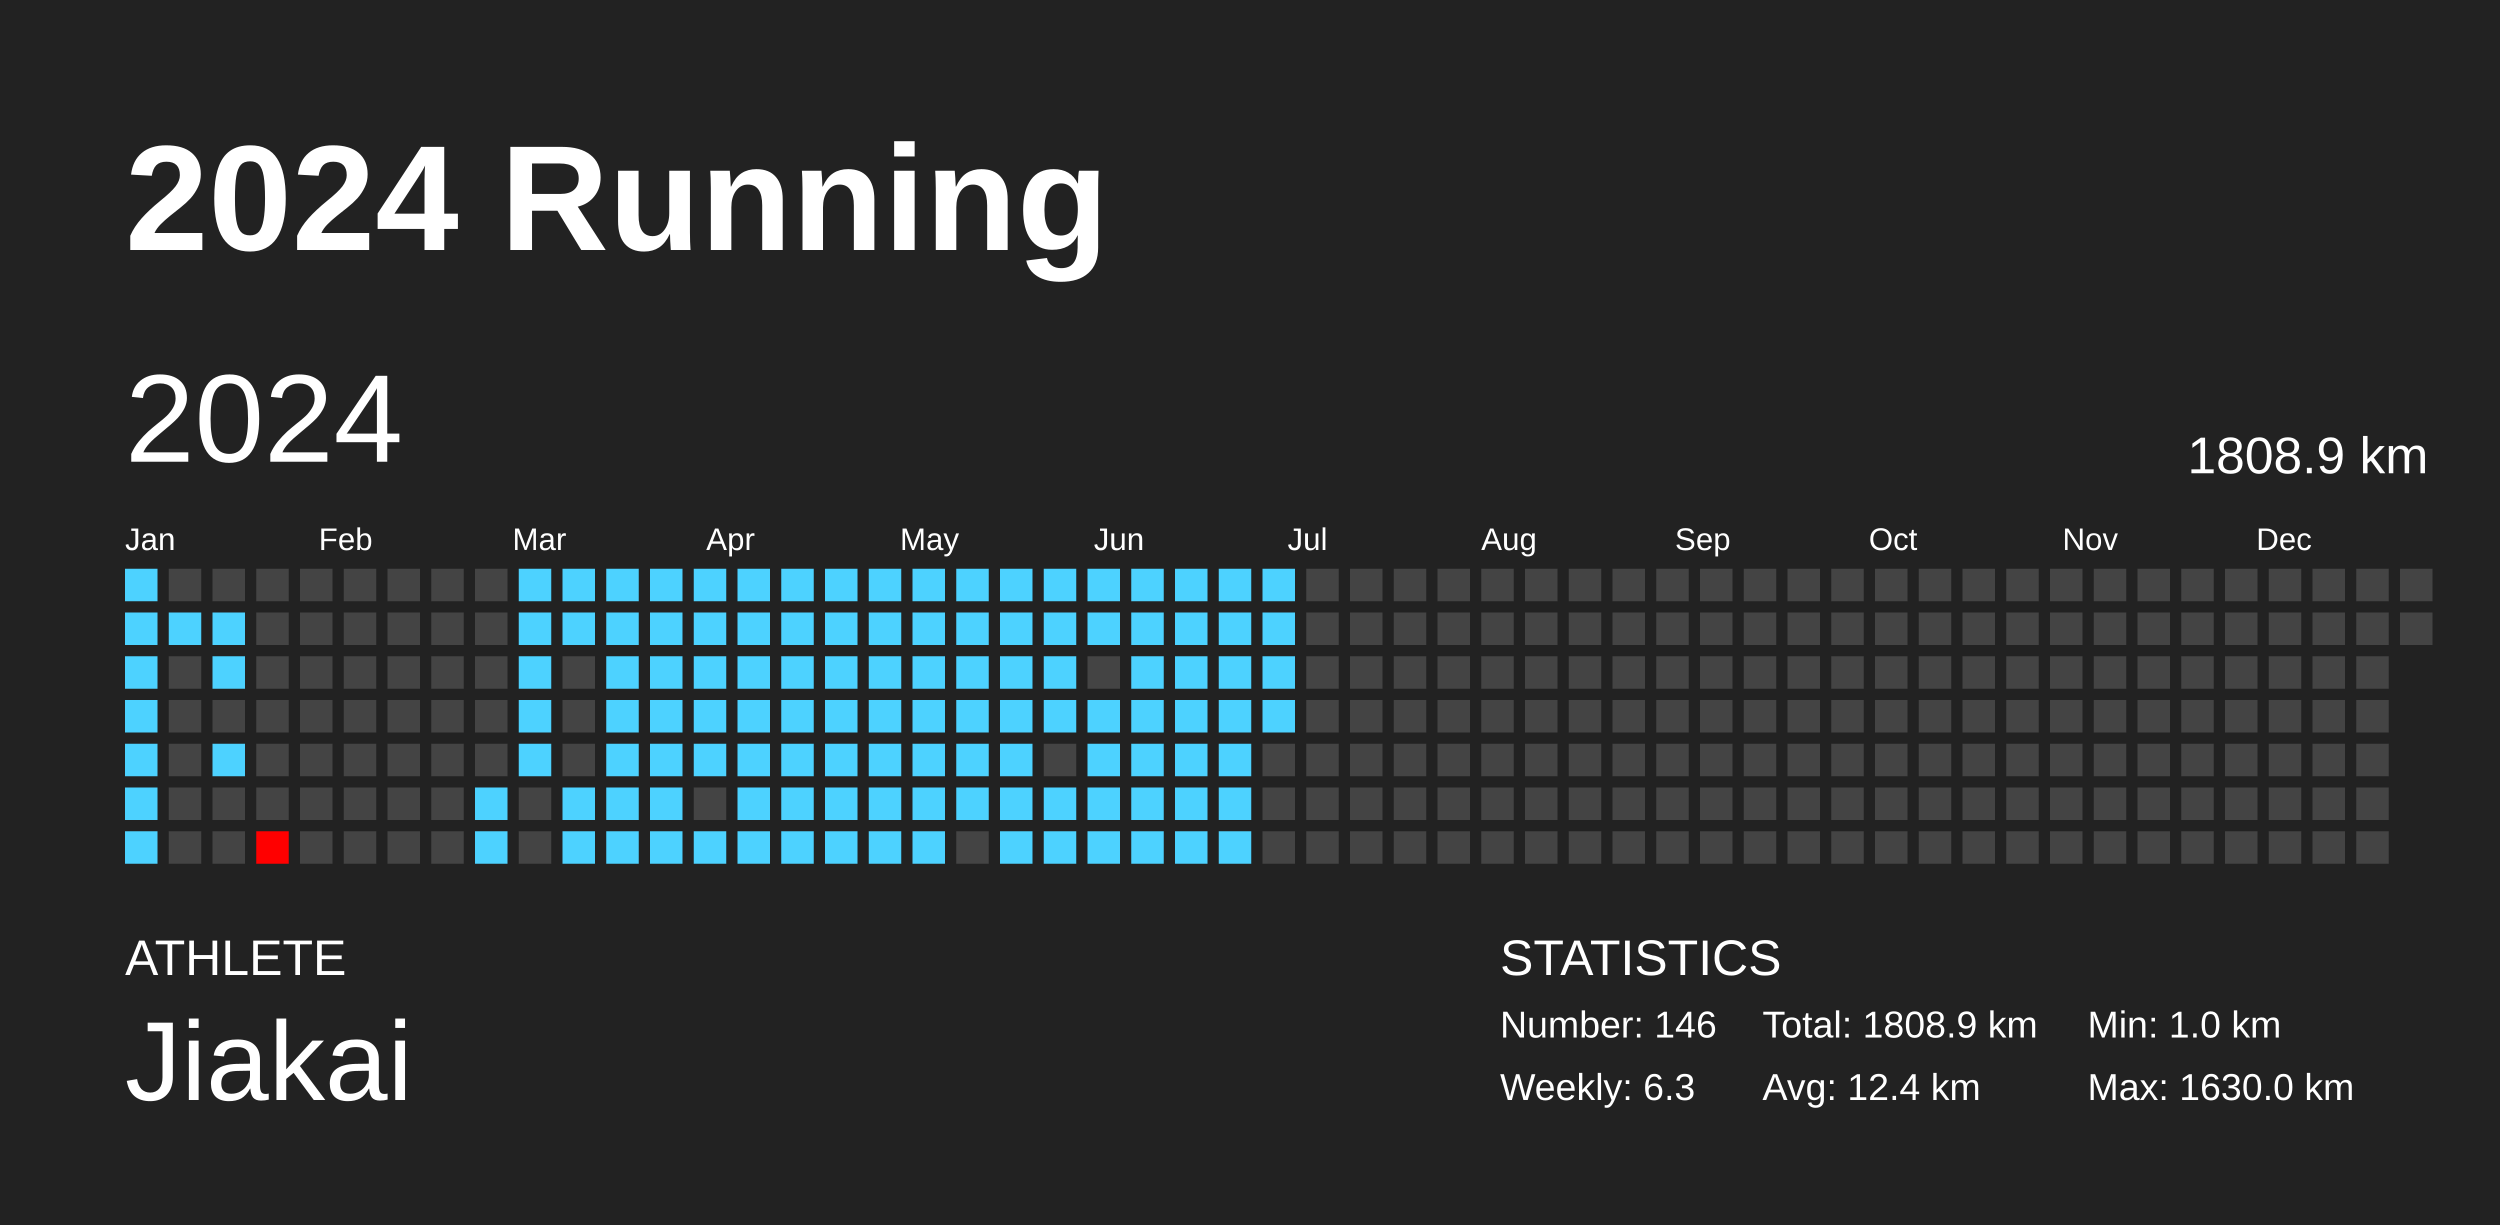
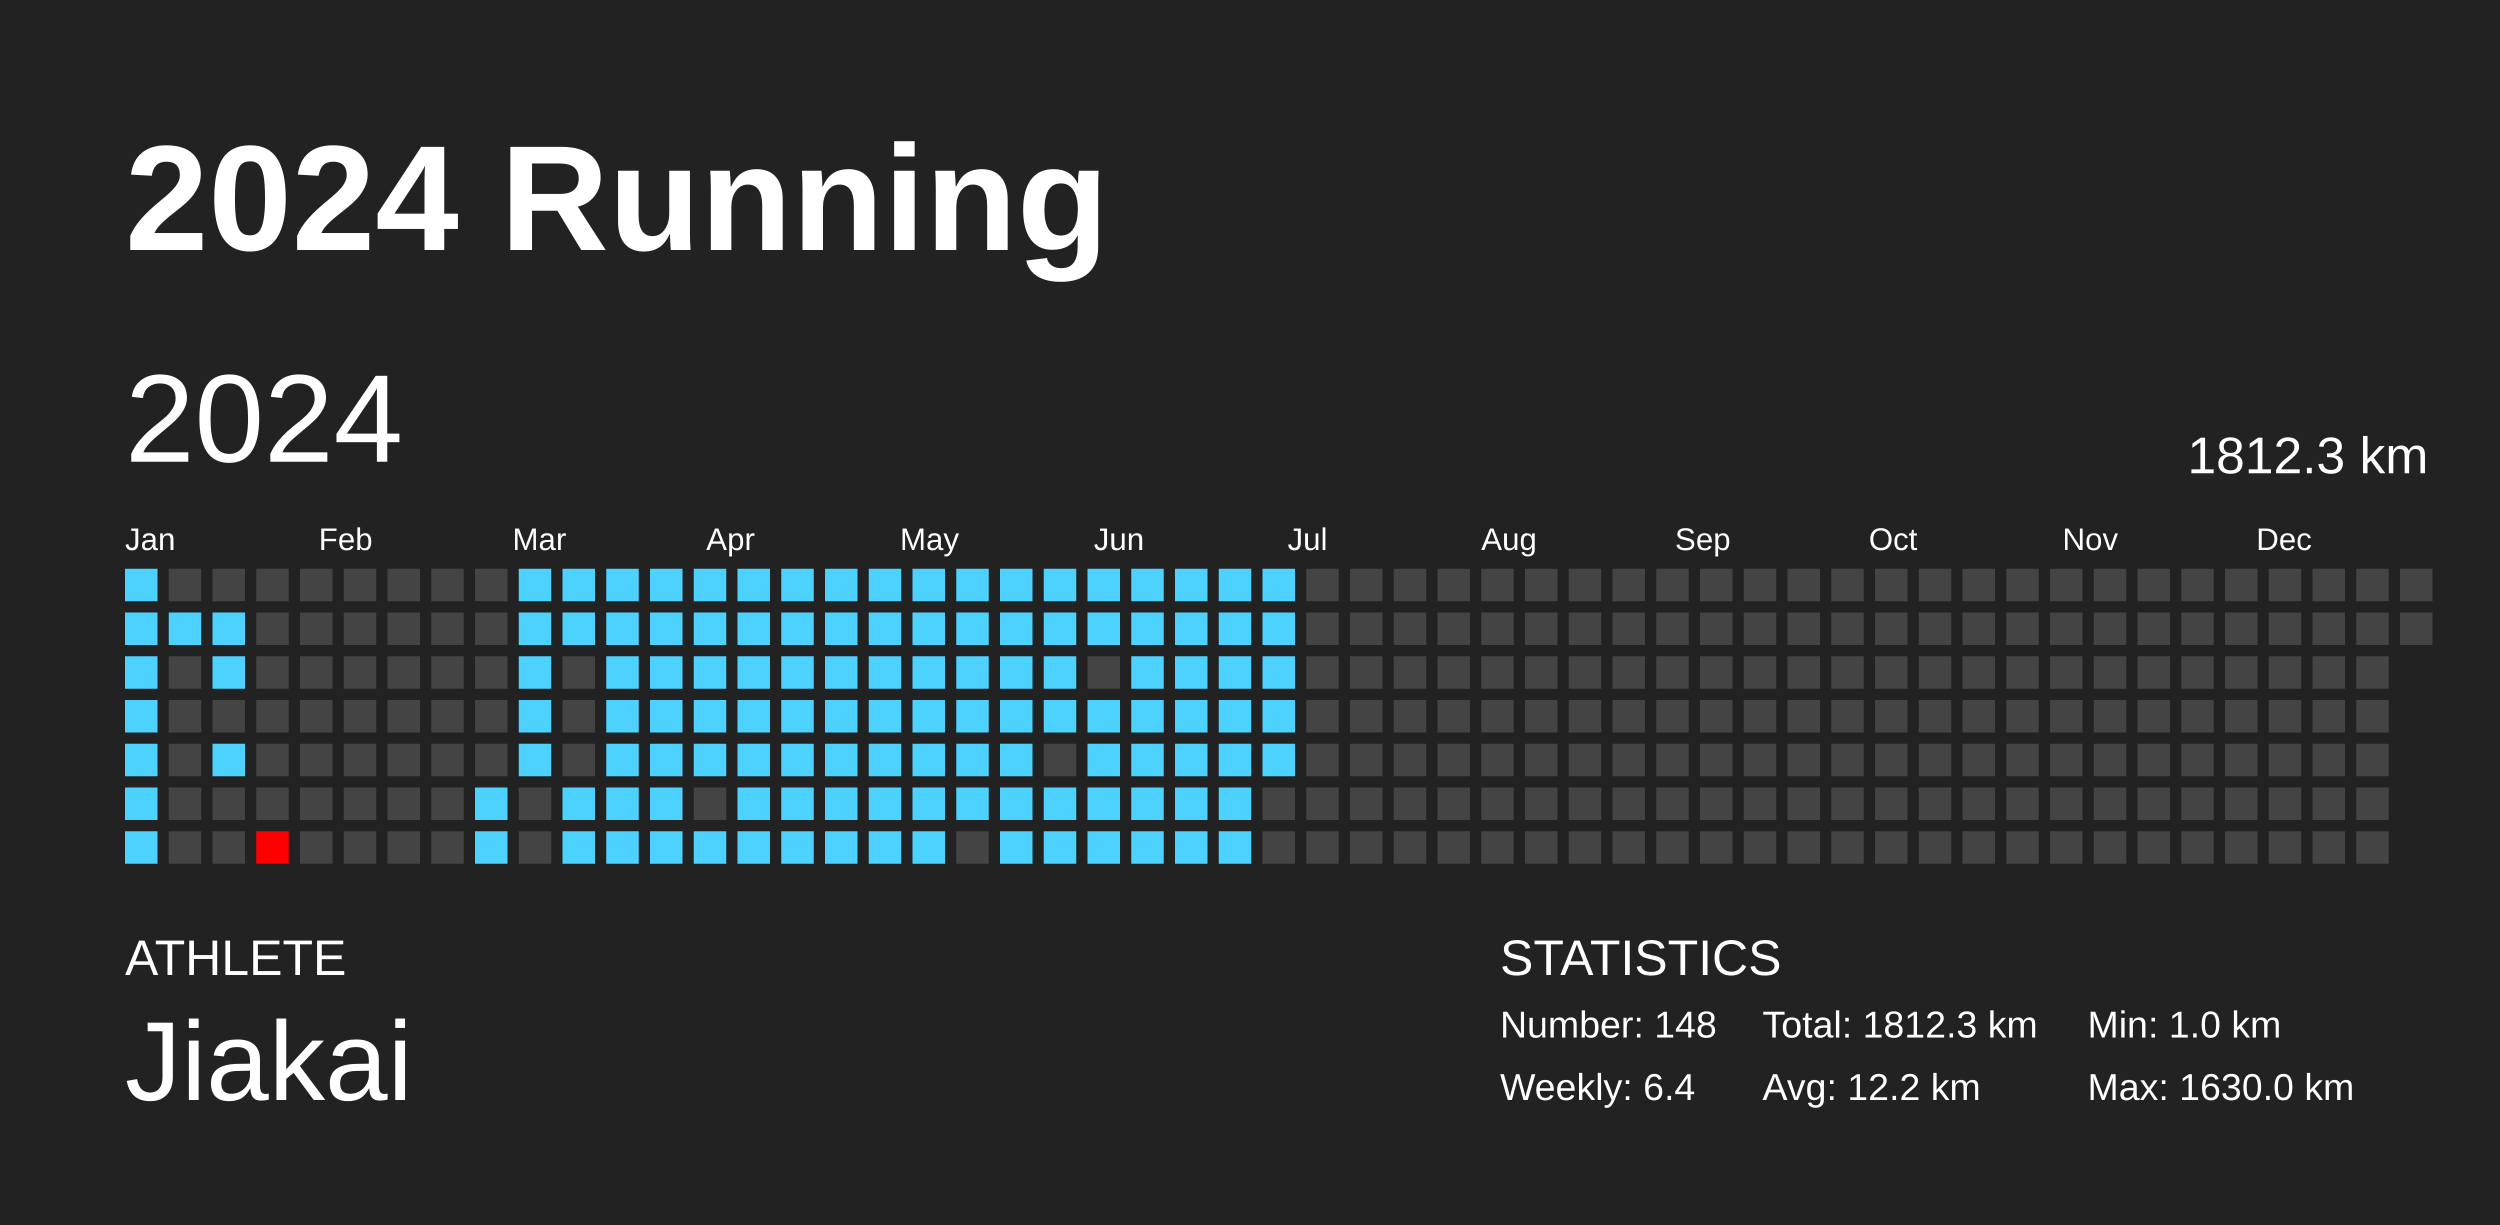
<svg xmlns="http://www.w3.org/2000/svg" baseProfile="full" height="98mm" version="1.1" viewBox="0,0,200,98" width="200mm">
  <defs />
  <rect fill="#222222" height="98" width="200" x="0" y="0" />
  <text fill="#FFFFFF" style="font-size:12px; font-family:Arial; font-weight:bold;" x="10" y="20">2024 Running</text>
  <text fill="#FFFFFF" style="font-size:4px; font-family:Arial" x="10" y="78">ATHLETE</text>
  <text fill="#FFFFFF" style="font-size:9px; font-family:Arial" x="10" y="88">Jiakai</text>
  <text fill="#FFFFFF" style="font-size:4px; font-family:Arial" x="120" y="78">STATISTICS</text>
-   <text fill="#FFFFFF" style="font-size:3px; font-family:Arial" x="120" y="83">Number: 146</text>
-   <text fill="#FFFFFF" style="font-size:3px; font-family:Arial" x="120" y="88">Weekly: 6.3</text>
-   <text fill="#FFFFFF" style="font-size:3px; font-family:Arial" x="141" y="83">Total: 1808.9 km</text>
-   <text fill="#FFFFFF" style="font-size:3px; font-family:Arial" x="141" y="88">Avg: 12.4 km</text>
+   <text fill="#FFFFFF" style="font-size:3px; font-family:Arial" x="120" y="83">Number: 148</text>
+   <text fill="#FFFFFF" style="font-size:3px; font-family:Arial" x="120" y="88">Weekly: 6.4</text>
+   <text fill="#FFFFFF" style="font-size:3px; font-family:Arial" x="141" y="83">Total: 1812.3 km</text>
+   <text fill="#FFFFFF" style="font-size:3px; font-family:Arial" x="141" y="88">Avg: 12.2 km</text>
  <text fill="#FFFFFF" style="font-size:3px; font-family:Arial" x="167" y="83">Min: 1.0 km</text>
  <text fill="#FFFFFF" style="font-size:3px; font-family:Arial" x="167" y="88">Max: 1630.0 km</text>
  <text dominant-baseline="hanging" fill="#FFFFFF" style="font-size:10.0px; font-family:Arial;" x="10" y="30">2024</text>
-   <text dominant-baseline="hanging" fill="#FFFFFF" style="font-size:4.125px; font-family:Arial;" x="175" y="35">1808.9 km</text>
+   <text dominant-baseline="hanging" fill="#FFFFFF" style="font-size:4.125px; font-family:Arial;" x="175" y="35">1812.3 km</text>
  <text fill="#FFFFFF" style="font-size:2.5px; font-family:Arial" x="10.0" y="44">Jan</text>
  <text fill="#FFFFFF" style="font-size:2.5px; font-family:Arial" x="25.5" y="44">Feb</text>
  <text fill="#FFFFFF" style="font-size:2.5px; font-family:Arial" x="41.0" y="44">Mar</text>
  <text fill="#FFFFFF" style="font-size:2.5px; font-family:Arial" x="56.5" y="44">Apr</text>
  <text fill="#FFFFFF" style="font-size:2.5px; font-family:Arial" x="72.0" y="44">May</text>
  <text fill="#FFFFFF" style="font-size:2.5px; font-family:Arial" x="87.5" y="44">Jun</text>
  <text fill="#FFFFFF" style="font-size:2.5px; font-family:Arial" x="103.0" y="44">Jul</text>
  <text fill="#FFFFFF" style="font-size:2.5px; font-family:Arial" x="118.5" y="44">Aug</text>
  <text fill="#FFFFFF" style="font-size:2.5px; font-family:Arial" x="134.0" y="44">Sep</text>
  <text fill="#FFFFFF" style="font-size:2.5px; font-family:Arial" x="149.5" y="44">Oct</text>
  <text fill="#FFFFFF" style="font-size:2.5px; font-family:Arial" x="165.0" y="44">Nov</text>
  <text fill="#FFFFFF" style="font-size:2.5px; font-family:Arial" x="180.5" y="44">Dec</text>
  <rect fill="#4dd2ff" height="2.6" width="2.6" x="10.0" y="45.5" />
  <rect fill="#4dd2ff" height="2.6" width="2.6" x="10.0" y="49.0" />
  <rect fill="#4dd2ff" height="2.6" width="2.6" x="10.0" y="52.5" />
  <rect fill="#4dd2ff" height="2.6" width="2.6" x="10.0" y="56.0" />
  <rect fill="#4dd2ff" height="2.6" width="2.6" x="10.0" y="59.5" />
  <rect fill="#4dd2ff" height="2.6" width="2.6" x="10.0" y="63.0" />
  <rect fill="#4dd2ff" height="2.6" width="2.6" x="10.0" y="66.5" />
  <rect fill="#444444" height="2.6" width="2.6" x="13.5" y="45.5" />
  <rect fill="#4dd2ff" height="2.6" width="2.6" x="13.5" y="49.0" />
  <rect fill="#444444" height="2.6" width="2.6" x="13.5" y="52.5" />
  <rect fill="#444444" height="2.6" width="2.6" x="13.5" y="56.0" />
  <rect fill="#444444" height="2.6" width="2.6" x="13.5" y="59.5" />
  <rect fill="#444444" height="2.6" width="2.6" x="13.5" y="63.0" />
  <rect fill="#444444" height="2.6" width="2.6" x="13.5" y="66.5" />
  <rect fill="#444444" height="2.6" width="2.6" x="17.0" y="45.5" />
  <rect fill="#4dd2ff" height="2.6" width="2.6" x="17.0" y="49.0" />
  <rect fill="#4dd2ff" height="2.6" width="2.6" x="17.0" y="52.5" />
  <rect fill="#444444" height="2.6" width="2.6" x="17.0" y="56.0" />
  <rect fill="#4dd2ff" height="2.6" width="2.6" x="17.0" y="59.5" />
  <rect fill="#444444" height="2.6" width="2.6" x="17.0" y="63.0" />
  <rect fill="#444444" height="2.6" width="2.6" x="17.0" y="66.5" />
  <rect fill="#444444" height="2.6" width="2.6" x="20.5" y="45.5" />
  <rect fill="#444444" height="2.6" width="2.6" x="20.5" y="49.0" />
  <rect fill="#444444" height="2.6" width="2.6" x="20.5" y="52.5" />
  <rect fill="#444444" height="2.6" width="2.6" x="20.5" y="56.0" />
  <rect fill="#444444" height="2.6" width="2.6" x="20.5" y="59.5" />
  <rect fill="#444444" height="2.6" width="2.6" x="20.5" y="63.0" />
  <rect fill="red" height="2.6" width="2.6" x="20.5" y="66.5" />
  <rect fill="#444444" height="2.6" width="2.6" x="24.0" y="45.5" />
  <rect fill="#444444" height="2.6" width="2.6" x="24.0" y="49.0" />
  <rect fill="#444444" height="2.6" width="2.6" x="24.0" y="52.5" />
  <rect fill="#444444" height="2.6" width="2.6" x="24.0" y="56.0" />
  <rect fill="#444444" height="2.6" width="2.6" x="24.0" y="59.5" />
  <rect fill="#444444" height="2.6" width="2.6" x="24.0" y="63.0" />
  <rect fill="#444444" height="2.6" width="2.6" x="24.0" y="66.5" />
  <rect fill="#444444" height="2.6" width="2.6" x="27.5" y="45.5" />
  <rect fill="#444444" height="2.6" width="2.6" x="27.5" y="49.0" />
  <rect fill="#444444" height="2.6" width="2.6" x="27.5" y="52.5" />
  <rect fill="#444444" height="2.6" width="2.6" x="27.5" y="56.0" />
  <rect fill="#444444" height="2.6" width="2.6" x="27.5" y="59.5" />
  <rect fill="#444444" height="2.6" width="2.6" x="27.5" y="63.0" />
  <rect fill="#444444" height="2.6" width="2.6" x="27.5" y="66.5" />
  <rect fill="#444444" height="2.6" width="2.6" x="31.0" y="45.5" />
  <rect fill="#444444" height="2.6" width="2.6" x="31.0" y="49.0" />
  <rect fill="#444444" height="2.6" width="2.6" x="31.0" y="52.5" />
  <rect fill="#444444" height="2.6" width="2.6" x="31.0" y="56.0" />
  <rect fill="#444444" height="2.6" width="2.6" x="31.0" y="59.5" />
  <rect fill="#444444" height="2.6" width="2.6" x="31.0" y="63.0" />
  <rect fill="#444444" height="2.6" width="2.6" x="31.0" y="66.5" />
  <rect fill="#444444" height="2.6" width="2.6" x="34.5" y="45.5" />
  <rect fill="#444444" height="2.6" width="2.6" x="34.5" y="49.0" />
  <rect fill="#444444" height="2.6" width="2.6" x="34.5" y="52.5" />
  <rect fill="#444444" height="2.6" width="2.6" x="34.5" y="56.0" />
  <rect fill="#444444" height="2.6" width="2.6" x="34.5" y="59.5" />
  <rect fill="#444444" height="2.6" width="2.6" x="34.5" y="63.0" />
  <rect fill="#444444" height="2.6" width="2.6" x="34.5" y="66.5" />
  <rect fill="#444444" height="2.6" width="2.6" x="38.0" y="45.5" />
  <rect fill="#444444" height="2.6" width="2.6" x="38.0" y="49.0" />
  <rect fill="#444444" height="2.6" width="2.6" x="38.0" y="52.5" />
  <rect fill="#444444" height="2.6" width="2.6" x="38.0" y="56.0" />
  <rect fill="#444444" height="2.6" width="2.6" x="38.0" y="59.5" />
  <rect fill="#4dd2ff" height="2.6" width="2.6" x="38.0" y="63.0" />
  <rect fill="#4dd2ff" height="2.6" width="2.6" x="38.0" y="66.5" />
  <rect fill="#4dd2ff" height="2.6" width="2.6" x="41.5" y="45.5" />
  <rect fill="#4dd2ff" height="2.6" width="2.6" x="41.5" y="49.0" />
  <rect fill="#4dd2ff" height="2.6" width="2.6" x="41.5" y="52.5" />
  <rect fill="#4dd2ff" height="2.6" width="2.6" x="41.5" y="56.0" />
  <rect fill="#4dd2ff" height="2.6" width="2.6" x="41.5" y="59.5" />
  <rect fill="#444444" height="2.6" width="2.6" x="41.5" y="63.0" />
  <rect fill="#444444" height="2.6" width="2.6" x="41.5" y="66.5" />
  <rect fill="#4dd2ff" height="2.6" width="2.6" x="45.0" y="45.5" />
  <rect fill="#4dd2ff" height="2.6" width="2.6" x="45.0" y="49.0" />
  <rect fill="#444444" height="2.6" width="2.6" x="45.0" y="52.5" />
  <rect fill="#444444" height="2.6" width="2.6" x="45.0" y="56.0" />
  <rect fill="#444444" height="2.6" width="2.6" x="45.0" y="59.5" />
  <rect fill="#4dd2ff" height="2.6" width="2.6" x="45.0" y="63.0" />
  <rect fill="#4dd2ff" height="2.6" width="2.6" x="45.0" y="66.5" />
  <rect fill="#4dd2ff" height="2.6" width="2.6" x="48.5" y="45.5" />
  <rect fill="#4dd2ff" height="2.6" width="2.6" x="48.5" y="49.0" />
  <rect fill="#4dd2ff" height="2.6" width="2.6" x="48.5" y="52.5" />
  <rect fill="#4dd2ff" height="2.6" width="2.6" x="48.5" y="56.0" />
  <rect fill="#4dd2ff" height="2.6" width="2.6" x="48.5" y="59.5" />
  <rect fill="#4dd2ff" height="2.6" width="2.6" x="48.5" y="63.0" />
  <rect fill="#4dd2ff" height="2.6" width="2.6" x="48.5" y="66.5" />
  <rect fill="#4dd2ff" height="2.6" width="2.6" x="52.0" y="45.5" />
  <rect fill="#4dd2ff" height="2.6" width="2.6" x="52.0" y="49.0" />
  <rect fill="#4dd2ff" height="2.6" width="2.6" x="52.0" y="52.5" />
  <rect fill="#4dd2ff" height="2.6" width="2.6" x="52.0" y="56.0" />
  <rect fill="#4dd2ff" height="2.6" width="2.6" x="52.0" y="59.5" />
  <rect fill="#4dd2ff" height="2.6" width="2.6" x="52.0" y="63.0" />
  <rect fill="#4dd2ff" height="2.6" width="2.6" x="52.0" y="66.5" />
  <rect fill="#4dd2ff" height="2.6" width="2.6" x="55.5" y="45.5" />
  <rect fill="#4dd2ff" height="2.6" width="2.6" x="55.5" y="49.0" />
  <rect fill="#4dd2ff" height="2.6" width="2.6" x="55.5" y="52.5" />
  <rect fill="#4dd2ff" height="2.6" width="2.6" x="55.5" y="56.0" />
  <rect fill="#4dd2ff" height="2.6" width="2.6" x="55.5" y="59.5" />
  <rect fill="#444444" height="2.6" width="2.6" x="55.5" y="63.0" />
  <rect fill="#4dd2ff" height="2.6" width="2.6" x="55.5" y="66.5" />
  <rect fill="#4dd2ff" height="2.6" width="2.6" x="59.0" y="45.5" />
  <rect fill="#4dd2ff" height="2.6" width="2.6" x="59.0" y="49.0" />
  <rect fill="#4dd2ff" height="2.6" width="2.6" x="59.0" y="52.5" />
  <rect fill="#4dd2ff" height="2.6" width="2.6" x="59.0" y="56.0" />
  <rect fill="#4dd2ff" height="2.6" width="2.6" x="59.0" y="59.5" />
  <rect fill="#4dd2ff" height="2.6" width="2.6" x="59.0" y="63.0" />
  <rect fill="#4dd2ff" height="2.6" width="2.6" x="59.0" y="66.5" />
  <rect fill="#4dd2ff" height="2.6" width="2.6" x="62.5" y="45.5" />
  <rect fill="#4dd2ff" height="2.6" width="2.6" x="62.5" y="49.0" />
  <rect fill="#4dd2ff" height="2.6" width="2.6" x="62.5" y="52.5" />
  <rect fill="#4dd2ff" height="2.6" width="2.6" x="62.5" y="56.0" />
  <rect fill="#4dd2ff" height="2.6" width="2.6" x="62.5" y="59.5" />
  <rect fill="#4dd2ff" height="2.6" width="2.6" x="62.5" y="63.0" />
  <rect fill="#4dd2ff" height="2.6" width="2.6" x="62.5" y="66.5" />
  <rect fill="#4dd2ff" height="2.6" width="2.6" x="66.0" y="45.5" />
  <rect fill="#4dd2ff" height="2.6" width="2.6" x="66.0" y="49.0" />
  <rect fill="#4dd2ff" height="2.6" width="2.6" x="66.0" y="52.5" />
  <rect fill="#4dd2ff" height="2.6" width="2.6" x="66.0" y="56.0" />
  <rect fill="#4dd2ff" height="2.6" width="2.6" x="66.0" y="59.5" />
  <rect fill="#4dd2ff" height="2.6" width="2.6" x="66.0" y="63.0" />
  <rect fill="#4dd2ff" height="2.6" width="2.6" x="66.0" y="66.5" />
  <rect fill="#4dd2ff" height="2.6" width="2.6" x="69.5" y="45.5" />
  <rect fill="#4dd2ff" height="2.6" width="2.6" x="69.5" y="49.0" />
  <rect fill="#4dd2ff" height="2.6" width="2.6" x="69.5" y="52.5" />
  <rect fill="#4dd2ff" height="2.6" width="2.6" x="69.5" y="56.0" />
  <rect fill="#4dd2ff" height="2.6" width="2.6" x="69.5" y="59.5" />
  <rect fill="#4dd2ff" height="2.6" width="2.6" x="69.5" y="63.0" />
  <rect fill="#4dd2ff" height="2.6" width="2.6" x="69.5" y="66.5" />
  <rect fill="#4dd2ff" height="2.6" width="2.6" x="73.0" y="45.5" />
  <rect fill="#4dd2ff" height="2.6" width="2.6" x="73.0" y="49.0" />
  <rect fill="#4dd2ff" height="2.6" width="2.6" x="73.0" y="52.5" />
  <rect fill="#4dd2ff" height="2.6" width="2.6" x="73.0" y="56.0" />
  <rect fill="#4dd2ff" height="2.6" width="2.6" x="73.0" y="59.5" />
  <rect fill="#4dd2ff" height="2.6" width="2.6" x="73.0" y="63.0" />
  <rect fill="#4dd2ff" height="2.6" width="2.6" x="73.0" y="66.5" />
  <rect fill="#4dd2ff" height="2.6" width="2.6" x="76.5" y="45.5" />
  <rect fill="#4dd2ff" height="2.6" width="2.6" x="76.5" y="49.0" />
  <rect fill="#4dd2ff" height="2.6" width="2.6" x="76.5" y="52.5" />
  <rect fill="#4dd2ff" height="2.6" width="2.6" x="76.5" y="56.0" />
  <rect fill="#4dd2ff" height="2.6" width="2.6" x="76.5" y="59.5" />
  <rect fill="#4dd2ff" height="2.6" width="2.6" x="76.5" y="63.0" />
  <rect fill="#444444" height="2.6" width="2.6" x="76.5" y="66.5" />
  <rect fill="#4dd2ff" height="2.6" width="2.6" x="80.0" y="45.5" />
  <rect fill="#4dd2ff" height="2.6" width="2.6" x="80.0" y="49.0" />
  <rect fill="#4dd2ff" height="2.6" width="2.6" x="80.0" y="52.5" />
  <rect fill="#4dd2ff" height="2.6" width="2.6" x="80.0" y="56.0" />
  <rect fill="#4dd2ff" height="2.6" width="2.6" x="80.0" y="59.5" />
  <rect fill="#4dd2ff" height="2.6" width="2.6" x="80.0" y="63.0" />
  <rect fill="#4dd2ff" height="2.6" width="2.6" x="80.0" y="66.5" />
  <rect fill="#4dd2ff" height="2.6" width="2.6" x="83.5" y="45.5" />
  <rect fill="#4dd2ff" height="2.6" width="2.6" x="83.5" y="49.0" />
  <rect fill="#4dd2ff" height="2.6" width="2.6" x="83.5" y="52.5" />
  <rect fill="#4dd2ff" height="2.6" width="2.6" x="83.5" y="56.0" />
  <rect fill="#444444" height="2.6" width="2.6" x="83.5" y="59.5" />
  <rect fill="#4dd2ff" height="2.6" width="2.6" x="83.5" y="63.0" />
  <rect fill="#4dd2ff" height="2.6" width="2.6" x="83.5" y="66.5" />
  <rect fill="#4dd2ff" height="2.6" width="2.6" x="87.0" y="45.5" />
  <rect fill="#4dd2ff" height="2.6" width="2.6" x="87.0" y="49.0" />
  <rect fill="#444444" height="2.6" width="2.6" x="87.0" y="52.5" />
  <rect fill="#4dd2ff" height="2.6" width="2.6" x="87.0" y="56.0" />
  <rect fill="#4dd2ff" height="2.6" width="2.6" x="87.0" y="59.5" />
  <rect fill="#4dd2ff" height="2.6" width="2.6" x="87.0" y="63.0" />
  <rect fill="#4dd2ff" height="2.6" width="2.6" x="87.0" y="66.5" />
  <rect fill="#4dd2ff" height="2.6" width="2.6" x="90.5" y="45.5" />
  <rect fill="#4dd2ff" height="2.6" width="2.6" x="90.5" y="49.0" />
  <rect fill="#4dd2ff" height="2.6" width="2.6" x="90.5" y="52.5" />
  <rect fill="#4dd2ff" height="2.6" width="2.6" x="90.5" y="56.0" />
  <rect fill="#4dd2ff" height="2.6" width="2.6" x="90.5" y="59.5" />
  <rect fill="#4dd2ff" height="2.6" width="2.6" x="90.5" y="63.0" />
  <rect fill="#4dd2ff" height="2.6" width="2.6" x="90.5" y="66.5" />
  <rect fill="#4dd2ff" height="2.6" width="2.6" x="94.0" y="45.5" />
  <rect fill="#4dd2ff" height="2.6" width="2.6" x="94.0" y="49.0" />
  <rect fill="#4dd2ff" height="2.6" width="2.6" x="94.0" y="52.5" />
  <rect fill="#4dd2ff" height="2.6" width="2.6" x="94.0" y="56.0" />
  <rect fill="#4dd2ff" height="2.6" width="2.6" x="94.0" y="59.5" />
  <rect fill="#4dd2ff" height="2.6" width="2.6" x="94.0" y="63.0" />
  <rect fill="#4dd2ff" height="2.6" width="2.6" x="94.0" y="66.5" />
  <rect fill="#4dd2ff" height="2.6" width="2.6" x="97.5" y="45.5" />
  <rect fill="#4dd2ff" height="2.6" width="2.6" x="97.5" y="49.0" />
  <rect fill="#4dd2ff" height="2.6" width="2.6" x="97.5" y="52.5" />
  <rect fill="#4dd2ff" height="2.6" width="2.6" x="97.5" y="56.0" />
  <rect fill="#4dd2ff" height="2.6" width="2.6" x="97.5" y="59.5" />
  <rect fill="#4dd2ff" height="2.6" width="2.6" x="97.5" y="63.0" />
  <rect fill="#4dd2ff" height="2.6" width="2.6" x="97.5" y="66.5" />
  <rect fill="#4dd2ff" height="2.6" width="2.6" x="101.0" y="45.5" />
  <rect fill="#4dd2ff" height="2.6" width="2.6" x="101.0" y="49.0" />
  <rect fill="#4dd2ff" height="2.6" width="2.6" x="101.0" y="52.5" />
  <rect fill="#4dd2ff" height="2.6" width="2.6" x="101.0" y="56.0" />
-   <rect fill="#444444" height="2.6" width="2.6" x="101.0" y="59.5" />
+   <rect fill="#4dd2ff" height="2.6" width="2.6" x="101.0" y="59.5" />
  <rect fill="#444444" height="2.6" width="2.6" x="101.0" y="63.0" />
  <rect fill="#444444" height="2.6" width="2.6" x="101.0" y="66.5" />
  <rect fill="#444444" height="2.6" width="2.6" x="104.5" y="45.5" />
  <rect fill="#444444" height="2.6" width="2.6" x="104.5" y="49.0" />
  <rect fill="#444444" height="2.6" width="2.6" x="104.5" y="52.5" />
  <rect fill="#444444" height="2.6" width="2.6" x="104.5" y="56.0" />
  <rect fill="#444444" height="2.6" width="2.6" x="104.5" y="59.5" />
  <rect fill="#444444" height="2.6" width="2.6" x="104.5" y="63.0" />
  <rect fill="#444444" height="2.6" width="2.6" x="104.5" y="66.5" />
  <rect fill="#444444" height="2.6" width="2.6" x="108.0" y="45.5" />
  <rect fill="#444444" height="2.6" width="2.6" x="108.0" y="49.0" />
  <rect fill="#444444" height="2.6" width="2.6" x="108.0" y="52.5" />
  <rect fill="#444444" height="2.6" width="2.6" x="108.0" y="56.0" />
  <rect fill="#444444" height="2.6" width="2.6" x="108.0" y="59.5" />
  <rect fill="#444444" height="2.6" width="2.6" x="108.0" y="63.0" />
  <rect fill="#444444" height="2.6" width="2.6" x="108.0" y="66.5" />
  <rect fill="#444444" height="2.6" width="2.6" x="111.5" y="45.5" />
  <rect fill="#444444" height="2.6" width="2.6" x="111.5" y="49.0" />
  <rect fill="#444444" height="2.6" width="2.6" x="111.5" y="52.5" />
  <rect fill="#444444" height="2.6" width="2.6" x="111.5" y="56.0" />
  <rect fill="#444444" height="2.6" width="2.6" x="111.5" y="59.5" />
  <rect fill="#444444" height="2.6" width="2.6" x="111.5" y="63.0" />
  <rect fill="#444444" height="2.6" width="2.6" x="111.5" y="66.5" />
  <rect fill="#444444" height="2.6" width="2.6" x="115.0" y="45.5" />
  <rect fill="#444444" height="2.6" width="2.6" x="115.0" y="49.0" />
  <rect fill="#444444" height="2.6" width="2.6" x="115.0" y="52.5" />
  <rect fill="#444444" height="2.6" width="2.6" x="115.0" y="56.0" />
  <rect fill="#444444" height="2.6" width="2.6" x="115.0" y="59.5" />
  <rect fill="#444444" height="2.6" width="2.6" x="115.0" y="63.0" />
  <rect fill="#444444" height="2.6" width="2.6" x="115.0" y="66.5" />
  <rect fill="#444444" height="2.6" width="2.6" x="118.5" y="45.5" />
  <rect fill="#444444" height="2.6" width="2.6" x="118.5" y="49.0" />
  <rect fill="#444444" height="2.6" width="2.6" x="118.5" y="52.5" />
  <rect fill="#444444" height="2.6" width="2.6" x="118.5" y="56.0" />
  <rect fill="#444444" height="2.6" width="2.6" x="118.5" y="59.5" />
  <rect fill="#444444" height="2.6" width="2.6" x="118.5" y="63.0" />
  <rect fill="#444444" height="2.6" width="2.6" x="118.5" y="66.5" />
  <rect fill="#444444" height="2.6" width="2.6" x="122.0" y="45.5" />
  <rect fill="#444444" height="2.6" width="2.6" x="122.0" y="49.0" />
  <rect fill="#444444" height="2.6" width="2.6" x="122.0" y="52.5" />
  <rect fill="#444444" height="2.6" width="2.6" x="122.0" y="56.0" />
  <rect fill="#444444" height="2.6" width="2.6" x="122.0" y="59.5" />
  <rect fill="#444444" height="2.6" width="2.6" x="122.0" y="63.0" />
  <rect fill="#444444" height="2.6" width="2.6" x="122.0" y="66.5" />
  <rect fill="#444444" height="2.6" width="2.6" x="125.5" y="45.5" />
  <rect fill="#444444" height="2.6" width="2.6" x="125.5" y="49.0" />
  <rect fill="#444444" height="2.6" width="2.6" x="125.5" y="52.5" />
  <rect fill="#444444" height="2.6" width="2.6" x="125.5" y="56.0" />
  <rect fill="#444444" height="2.6" width="2.6" x="125.5" y="59.5" />
  <rect fill="#444444" height="2.6" width="2.6" x="125.5" y="63.0" />
  <rect fill="#444444" height="2.6" width="2.6" x="125.5" y="66.5" />
  <rect fill="#444444" height="2.6" width="2.6" x="129.0" y="45.5" />
  <rect fill="#444444" height="2.6" width="2.6" x="129.0" y="49.0" />
  <rect fill="#444444" height="2.6" width="2.6" x="129.0" y="52.5" />
  <rect fill="#444444" height="2.6" width="2.6" x="129.0" y="56.0" />
  <rect fill="#444444" height="2.6" width="2.6" x="129.0" y="59.5" />
  <rect fill="#444444" height="2.6" width="2.6" x="129.0" y="63.0" />
  <rect fill="#444444" height="2.6" width="2.6" x="129.0" y="66.5" />
  <rect fill="#444444" height="2.6" width="2.6" x="132.5" y="45.5" />
  <rect fill="#444444" height="2.6" width="2.6" x="132.5" y="49.0" />
  <rect fill="#444444" height="2.6" width="2.6" x="132.5" y="52.5" />
  <rect fill="#444444" height="2.6" width="2.6" x="132.5" y="56.0" />
  <rect fill="#444444" height="2.6" width="2.6" x="132.5" y="59.5" />
  <rect fill="#444444" height="2.6" width="2.6" x="132.5" y="63.0" />
  <rect fill="#444444" height="2.6" width="2.6" x="132.5" y="66.5" />
  <rect fill="#444444" height="2.6" width="2.6" x="136.0" y="45.5" />
  <rect fill="#444444" height="2.6" width="2.6" x="136.0" y="49.0" />
  <rect fill="#444444" height="2.6" width="2.6" x="136.0" y="52.5" />
  <rect fill="#444444" height="2.6" width="2.6" x="136.0" y="56.0" />
  <rect fill="#444444" height="2.6" width="2.6" x="136.0" y="59.5" />
  <rect fill="#444444" height="2.6" width="2.6" x="136.0" y="63.0" />
  <rect fill="#444444" height="2.6" width="2.6" x="136.0" y="66.5" />
  <rect fill="#444444" height="2.6" width="2.6" x="139.5" y="45.5" />
  <rect fill="#444444" height="2.6" width="2.6" x="139.5" y="49.0" />
  <rect fill="#444444" height="2.6" width="2.6" x="139.5" y="52.5" />
  <rect fill="#444444" height="2.6" width="2.6" x="139.5" y="56.0" />
  <rect fill="#444444" height="2.6" width="2.6" x="139.5" y="59.5" />
  <rect fill="#444444" height="2.6" width="2.6" x="139.5" y="63.0" />
  <rect fill="#444444" height="2.6" width="2.6" x="139.5" y="66.5" />
  <rect fill="#444444" height="2.6" width="2.6" x="143.0" y="45.5" />
  <rect fill="#444444" height="2.6" width="2.6" x="143.0" y="49.0" />
  <rect fill="#444444" height="2.6" width="2.6" x="143.0" y="52.5" />
  <rect fill="#444444" height="2.6" width="2.6" x="143.0" y="56.0" />
  <rect fill="#444444" height="2.6" width="2.6" x="143.0" y="59.5" />
  <rect fill="#444444" height="2.6" width="2.6" x="143.0" y="63.0" />
  <rect fill="#444444" height="2.6" width="2.6" x="143.0" y="66.5" />
  <rect fill="#444444" height="2.6" width="2.6" x="146.5" y="45.5" />
  <rect fill="#444444" height="2.6" width="2.6" x="146.5" y="49.0" />
  <rect fill="#444444" height="2.6" width="2.6" x="146.5" y="52.5" />
  <rect fill="#444444" height="2.6" width="2.6" x="146.5" y="56.0" />
  <rect fill="#444444" height="2.6" width="2.6" x="146.5" y="59.5" />
  <rect fill="#444444" height="2.6" width="2.6" x="146.5" y="63.0" />
  <rect fill="#444444" height="2.6" width="2.6" x="146.5" y="66.5" />
  <rect fill="#444444" height="2.6" width="2.6" x="150.0" y="45.5" />
  <rect fill="#444444" height="2.6" width="2.6" x="150.0" y="49.0" />
  <rect fill="#444444" height="2.6" width="2.6" x="150.0" y="52.5" />
  <rect fill="#444444" height="2.6" width="2.6" x="150.0" y="56.0" />
  <rect fill="#444444" height="2.6" width="2.6" x="150.0" y="59.5" />
  <rect fill="#444444" height="2.6" width="2.6" x="150.0" y="63.0" />
  <rect fill="#444444" height="2.6" width="2.6" x="150.0" y="66.5" />
  <rect fill="#444444" height="2.6" width="2.6" x="153.5" y="45.5" />
  <rect fill="#444444" height="2.6" width="2.6" x="153.5" y="49.0" />
  <rect fill="#444444" height="2.6" width="2.6" x="153.5" y="52.5" />
  <rect fill="#444444" height="2.6" width="2.6" x="153.5" y="56.0" />
  <rect fill="#444444" height="2.6" width="2.6" x="153.5" y="59.5" />
  <rect fill="#444444" height="2.6" width="2.6" x="153.5" y="63.0" />
  <rect fill="#444444" height="2.6" width="2.6" x="153.5" y="66.5" />
  <rect fill="#444444" height="2.6" width="2.6" x="157.0" y="45.5" />
  <rect fill="#444444" height="2.6" width="2.6" x="157.0" y="49.0" />
  <rect fill="#444444" height="2.6" width="2.6" x="157.0" y="52.5" />
  <rect fill="#444444" height="2.6" width="2.6" x="157.0" y="56.0" />
  <rect fill="#444444" height="2.6" width="2.6" x="157.0" y="59.5" />
  <rect fill="#444444" height="2.6" width="2.6" x="157.0" y="63.0" />
  <rect fill="#444444" height="2.6" width="2.6" x="157.0" y="66.5" />
  <rect fill="#444444" height="2.6" width="2.6" x="160.5" y="45.5" />
  <rect fill="#444444" height="2.6" width="2.6" x="160.5" y="49.0" />
  <rect fill="#444444" height="2.6" width="2.6" x="160.5" y="52.5" />
  <rect fill="#444444" height="2.6" width="2.6" x="160.5" y="56.0" />
  <rect fill="#444444" height="2.6" width="2.6" x="160.5" y="59.5" />
  <rect fill="#444444" height="2.6" width="2.6" x="160.5" y="63.0" />
  <rect fill="#444444" height="2.6" width="2.6" x="160.5" y="66.5" />
  <rect fill="#444444" height="2.6" width="2.6" x="164.0" y="45.5" />
  <rect fill="#444444" height="2.6" width="2.6" x="164.0" y="49.0" />
  <rect fill="#444444" height="2.6" width="2.6" x="164.0" y="52.5" />
  <rect fill="#444444" height="2.6" width="2.6" x="164.0" y="56.0" />
  <rect fill="#444444" height="2.6" width="2.6" x="164.0" y="59.5" />
  <rect fill="#444444" height="2.6" width="2.6" x="164.0" y="63.0" />
  <rect fill="#444444" height="2.6" width="2.6" x="164.0" y="66.5" />
  <rect fill="#444444" height="2.6" width="2.6" x="167.5" y="45.5" />
  <rect fill="#444444" height="2.6" width="2.6" x="167.5" y="49.0" />
  <rect fill="#444444" height="2.6" width="2.6" x="167.5" y="52.5" />
  <rect fill="#444444" height="2.6" width="2.6" x="167.5" y="56.0" />
  <rect fill="#444444" height="2.6" width="2.6" x="167.5" y="59.5" />
  <rect fill="#444444" height="2.6" width="2.6" x="167.5" y="63.0" />
  <rect fill="#444444" height="2.6" width="2.6" x="167.5" y="66.5" />
  <rect fill="#444444" height="2.6" width="2.6" x="171.0" y="45.5" />
  <rect fill="#444444" height="2.6" width="2.6" x="171.0" y="49.0" />
  <rect fill="#444444" height="2.6" width="2.6" x="171.0" y="52.5" />
  <rect fill="#444444" height="2.6" width="2.6" x="171.0" y="56.0" />
  <rect fill="#444444" height="2.6" width="2.6" x="171.0" y="59.5" />
  <rect fill="#444444" height="2.6" width="2.6" x="171.0" y="63.0" />
  <rect fill="#444444" height="2.6" width="2.6" x="171.0" y="66.5" />
  <rect fill="#444444" height="2.6" width="2.6" x="174.5" y="45.5" />
  <rect fill="#444444" height="2.6" width="2.6" x="174.5" y="49.0" />
  <rect fill="#444444" height="2.6" width="2.6" x="174.5" y="52.5" />
  <rect fill="#444444" height="2.6" width="2.6" x="174.5" y="56.0" />
  <rect fill="#444444" height="2.6" width="2.6" x="174.5" y="59.5" />
  <rect fill="#444444" height="2.6" width="2.6" x="174.5" y="63.0" />
  <rect fill="#444444" height="2.6" width="2.6" x="174.5" y="66.5" />
  <rect fill="#444444" height="2.6" width="2.6" x="178.0" y="45.5" />
  <rect fill="#444444" height="2.6" width="2.6" x="178.0" y="49.0" />
  <rect fill="#444444" height="2.6" width="2.6" x="178.0" y="52.5" />
  <rect fill="#444444" height="2.6" width="2.6" x="178.0" y="56.0" />
  <rect fill="#444444" height="2.6" width="2.6" x="178.0" y="59.5" />
  <rect fill="#444444" height="2.6" width="2.6" x="178.0" y="63.0" />
  <rect fill="#444444" height="2.6" width="2.6" x="178.0" y="66.5" />
  <rect fill="#444444" height="2.6" width="2.6" x="181.5" y="45.5" />
  <rect fill="#444444" height="2.6" width="2.6" x="181.5" y="49.0" />
  <rect fill="#444444" height="2.6" width="2.6" x="181.5" y="52.5" />
  <rect fill="#444444" height="2.6" width="2.6" x="181.5" y="56.0" />
  <rect fill="#444444" height="2.6" width="2.6" x="181.5" y="59.5" />
  <rect fill="#444444" height="2.6" width="2.6" x="181.5" y="63.0" />
  <rect fill="#444444" height="2.6" width="2.6" x="181.5" y="66.5" />
  <rect fill="#444444" height="2.6" width="2.6" x="185.0" y="45.5" />
  <rect fill="#444444" height="2.6" width="2.6" x="185.0" y="49.0" />
  <rect fill="#444444" height="2.6" width="2.6" x="185.0" y="52.5" />
  <rect fill="#444444" height="2.6" width="2.6" x="185.0" y="56.0" />
  <rect fill="#444444" height="2.6" width="2.6" x="185.0" y="59.5" />
  <rect fill="#444444" height="2.6" width="2.6" x="185.0" y="63.0" />
  <rect fill="#444444" height="2.6" width="2.6" x="185.0" y="66.5" />
  <rect fill="#444444" height="2.6" width="2.6" x="188.5" y="45.5" />
  <rect fill="#444444" height="2.6" width="2.6" x="188.5" y="49.0" />
  <rect fill="#444444" height="2.6" width="2.6" x="188.5" y="52.5" />
  <rect fill="#444444" height="2.6" width="2.6" x="188.5" y="56.0" />
  <rect fill="#444444" height="2.6" width="2.6" x="188.5" y="59.5" />
  <rect fill="#444444" height="2.6" width="2.6" x="188.5" y="63.0" />
  <rect fill="#444444" height="2.6" width="2.6" x="188.5" y="66.5" />
  <rect fill="#444444" height="2.6" width="2.6" x="192.0" y="45.5" />
  <rect fill="#444444" height="2.6" width="2.6" x="192.0" y="49.0" />
</svg>
